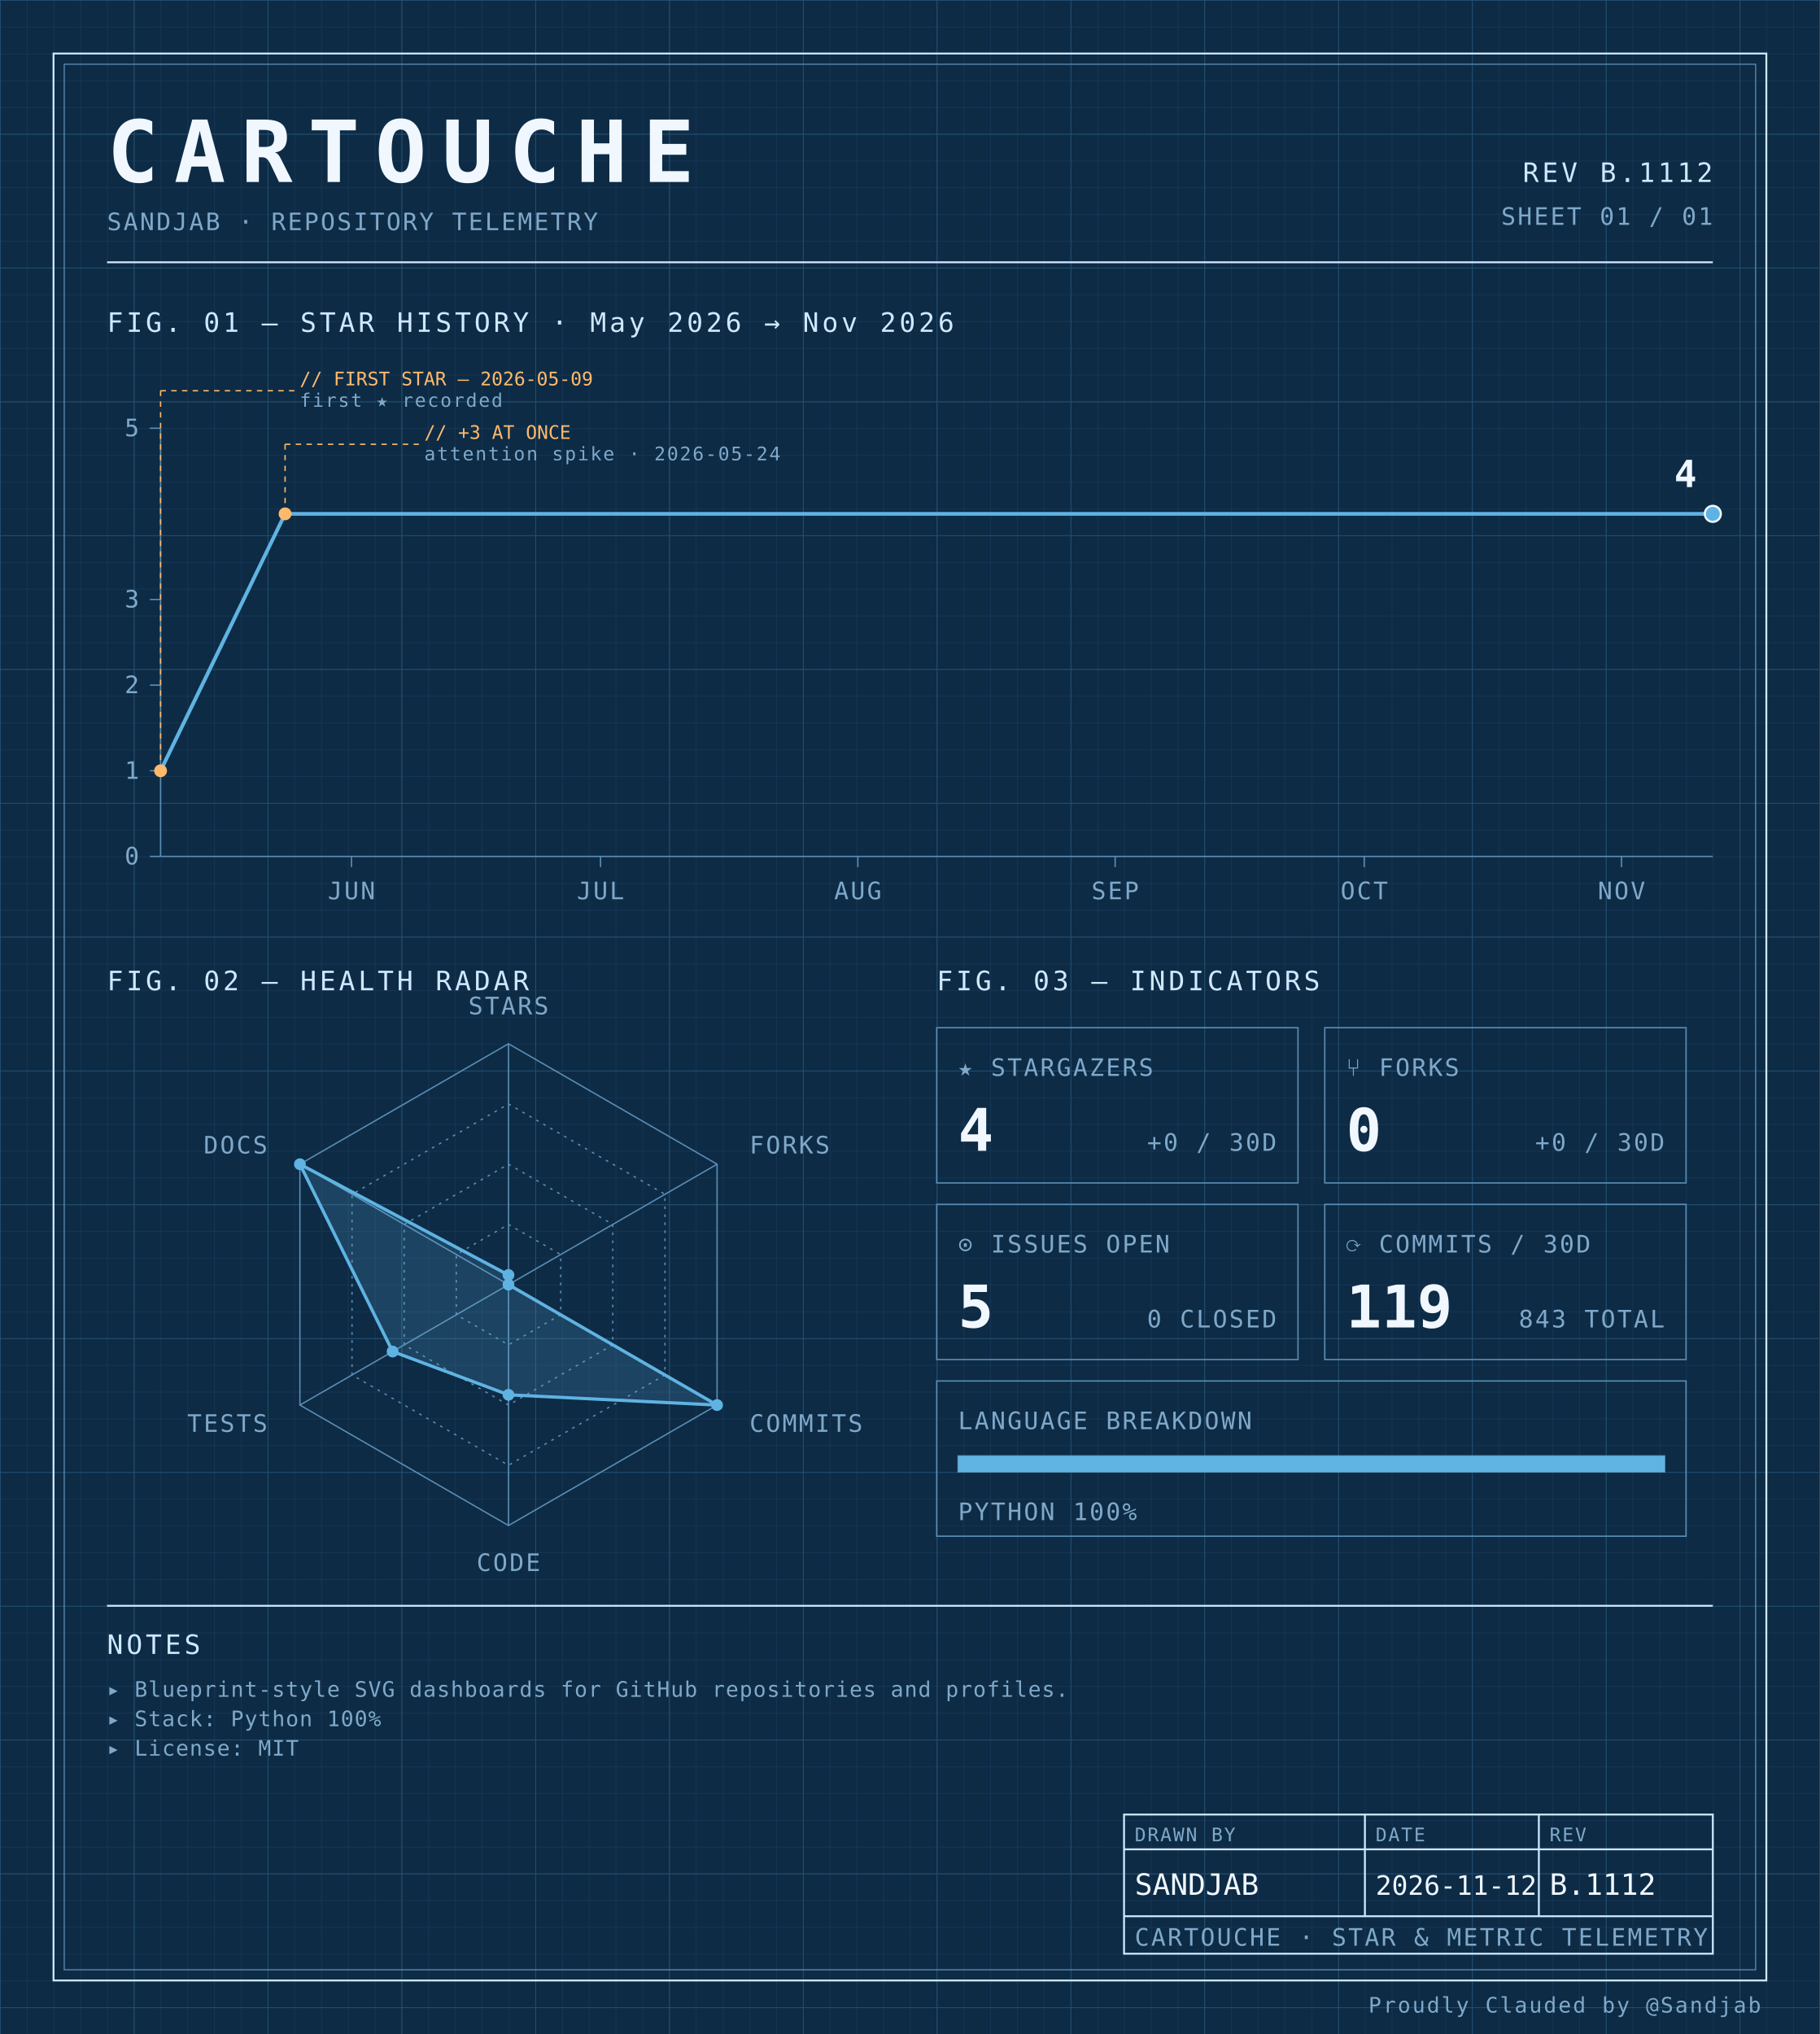
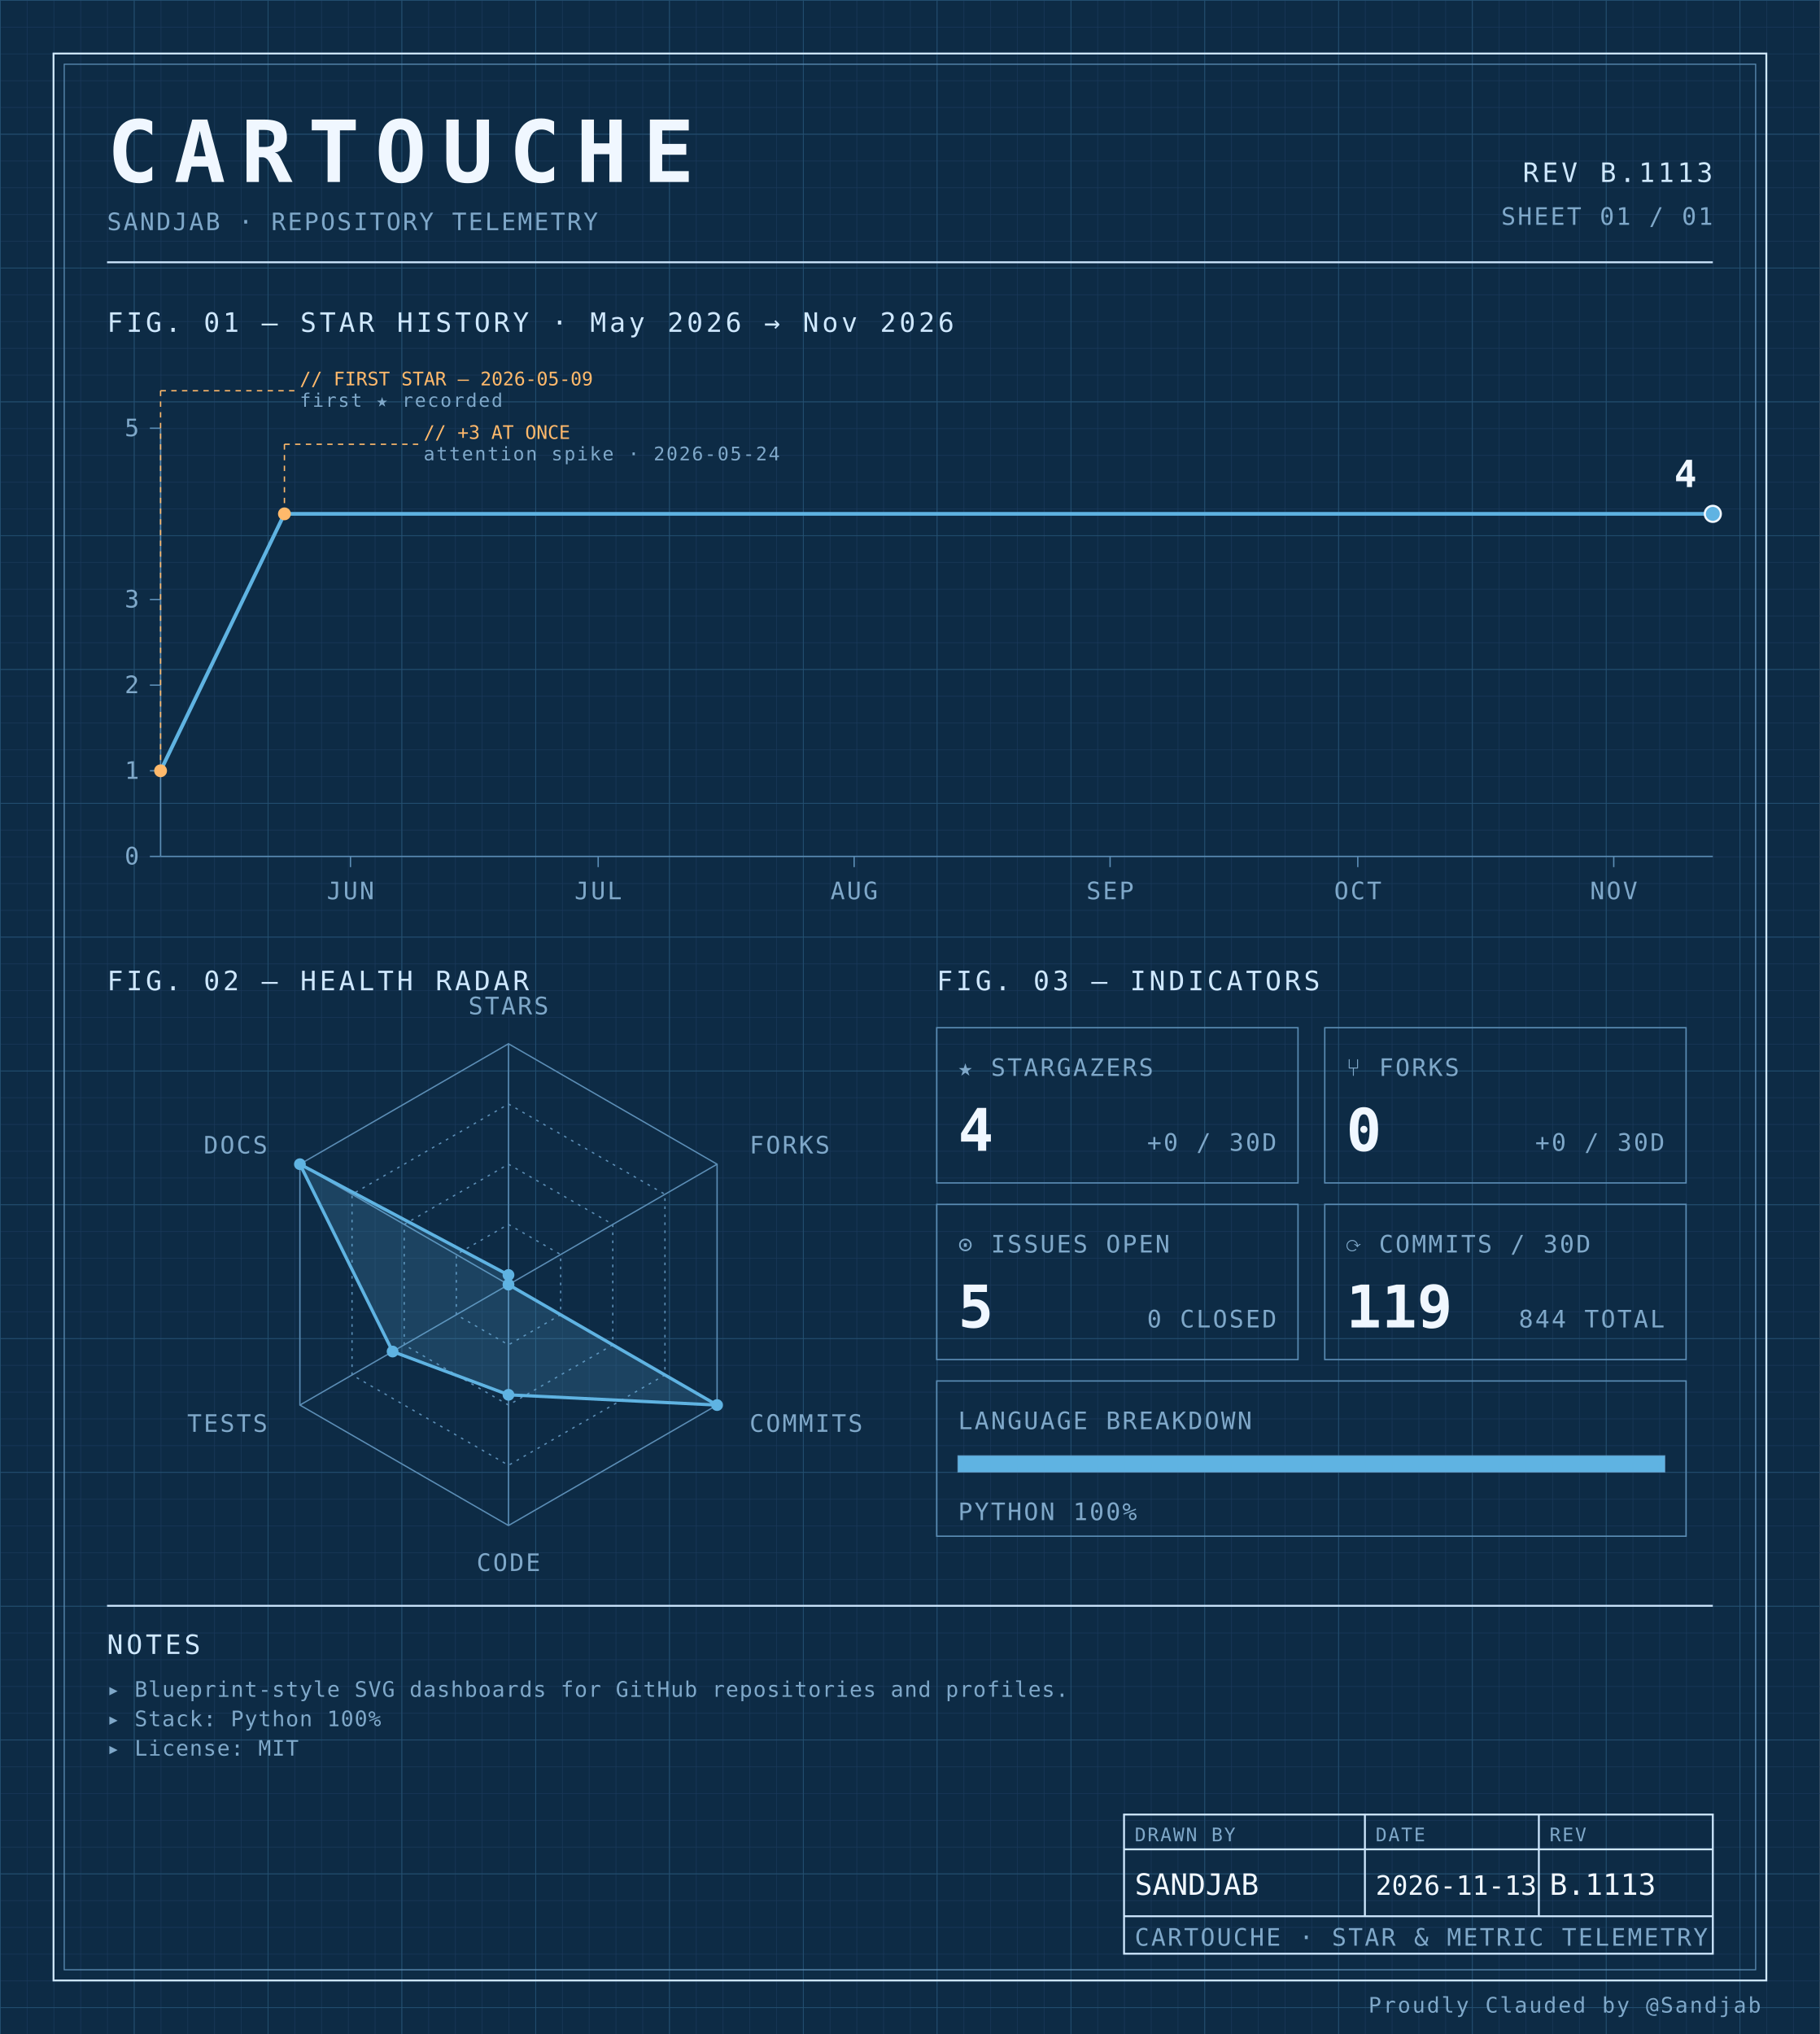
<svg xmlns="http://www.w3.org/2000/svg" width="100%" viewBox="0 0 680 760" role="img">
  <defs>
    <pattern id="grid-fine" width="10" height="10" patternUnits="userSpaceOnUse">
      <path d="M10 0H0V10" fill="none" stroke="#1a3a5c" stroke-width="0.4" />
    </pattern>
    <pattern id="grid-major" width="50" height="50" patternUnits="userSpaceOnUse">
      <path d="M50 0H0V50" fill="none" stroke="#245273" stroke-width="0.5" />
    </pattern>
  </defs>
  <rect x="0" y="0" width="680" height="760" fill="#0d2b45" />
  <rect x="0" y="0" width="680" height="760" fill="url(#grid-fine)" />
  <rect x="0" y="0" width="680" height="760" fill="url(#grid-major)" />
  <rect x="20" y="20" width="640" height="720" fill="none" stroke="#cfe8ff" stroke-width="0.7" />
  <rect x="24" y="24" width="632" height="712" fill="none" stroke="#5b8db5" stroke-width="0.4" />
  <text x="40" y="68" font-family="ui-monospace, 'SF Mono', 'JetBrains Mono', 'Cascadia Code', Consolas, monospace" font-size="32" font-weight="700" fill="#f0f7ff" text-anchor="start" letter-spacing="0.18em">CARTOUCHE</text>
  <text x="40" y="86" font-family="ui-monospace, 'SF Mono', 'JetBrains Mono', 'Cascadia Code', Consolas, monospace" font-size="9" font-weight="400" fill="#7fa8c9" text-anchor="start" letter-spacing="0.08em">SANDJAB · REPOSITORY TELEMETRY</text>
-   <text x="640" y="68" font-family="ui-monospace, 'SF Mono', 'JetBrains Mono', 'Cascadia Code', Consolas, monospace" font-size="10" font-weight="400" fill="#cfe8ff" text-anchor="end" letter-spacing="0.12em">REV B.1112</text>
+   <text x="640" y="68" font-family="ui-monospace, 'SF Mono', 'JetBrains Mono', 'Cascadia Code', Consolas, monospace" font-size="10" font-weight="400" fill="#cfe8ff" text-anchor="end" letter-spacing="0.12em">REV B.1113</text>
  <text x="640" y="84" font-family="ui-monospace, 'SF Mono', 'JetBrains Mono', 'Cascadia Code', Consolas, monospace" font-size="9" font-weight="400" fill="#7fa8c9" text-anchor="end" letter-spacing="0.08em">SHEET 01 / 01</text>
  <line x1="40" y1="98" x2="640" y2="98" stroke="#cfe8ff" stroke-width="0.7" />
  <text x="40" y="124" font-family="ui-monospace, 'SF Mono', 'JetBrains Mono', 'Cascadia Code', Consolas, monospace" font-size="10" font-weight="400" fill="#cfe8ff" text-anchor="start" letter-spacing="0.12em">FIG. 01 — STAR HISTORY · May 2026 → Nov 2026</text>
  <line x1="60" y1="160" x2="60" y2="320" stroke="#5b8db5" stroke-width="0.5" />
  <line x1="60" y1="320" x2="640" y2="320" stroke="#5b8db5" stroke-width="0.5" />
  <line x1="56" y1="320.0" x2="60" y2="320.0" stroke="#5b8db5" stroke-width="0.5" />
  <text x="52" y="323.0" font-family="ui-monospace, 'SF Mono', 'JetBrains Mono', 'Cascadia Code', Consolas, monospace" font-size="9" font-weight="400" fill="#7fa8c9" text-anchor="end" letter-spacing="0.08em">0</text>
  <line x1="56" y1="288.0" x2="60" y2="288.0" stroke="#5b8db5" stroke-width="0.5" />
  <text x="52" y="291.0" font-family="ui-monospace, 'SF Mono', 'JetBrains Mono', 'Cascadia Code', Consolas, monospace" font-size="9" font-weight="400" fill="#7fa8c9" text-anchor="end" letter-spacing="0.08em">1</text>
  <line x1="56" y1="256.0" x2="60" y2="256.0" stroke="#5b8db5" stroke-width="0.5" />
  <text x="52" y="259.0" font-family="ui-monospace, 'SF Mono', 'JetBrains Mono', 'Cascadia Code', Consolas, monospace" font-size="9" font-weight="400" fill="#7fa8c9" text-anchor="end" letter-spacing="0.08em">2</text>
  <line x1="56" y1="224.0" x2="60" y2="224.0" stroke="#5b8db5" stroke-width="0.5" />
  <text x="52" y="227.0" font-family="ui-monospace, 'SF Mono', 'JetBrains Mono', 'Cascadia Code', Consolas, monospace" font-size="9" font-weight="400" fill="#7fa8c9" text-anchor="end" letter-spacing="0.08em">3</text>
  <line x1="56" y1="160.0" x2="60" y2="160.0" stroke="#5b8db5" stroke-width="0.5" />
  <text x="52" y="163.0" font-family="ui-monospace, 'SF Mono', 'JetBrains Mono', 'Cascadia Code', Consolas, monospace" font-size="9" font-weight="400" fill="#7fa8c9" text-anchor="end" letter-spacing="0.08em">5</text>
-   <line x1="131.337" y1="320" x2="131.337" y2="324" stroke="#5b8db5" stroke-width="0.5" />
-   <text x="131.337" y="336" font-family="ui-monospace, 'SF Mono', 'JetBrains Mono', 'Cascadia Code', Consolas, monospace" font-size="9" font-weight="400" fill="#7fa8c9" text-anchor="middle" letter-spacing="0.08em">JUN</text>
-   <line x1="224.385" y1="320" x2="224.385" y2="324" stroke="#5b8db5" stroke-width="0.5" />
-   <text x="224.385" y="336" font-family="ui-monospace, 'SF Mono', 'JetBrains Mono', 'Cascadia Code', Consolas, monospace" font-size="9" font-weight="400" fill="#7fa8c9" text-anchor="middle" letter-spacing="0.08em">JUL</text>
-   <line x1="320.535" y1="320" x2="320.535" y2="324" stroke="#5b8db5" stroke-width="0.5" />
-   <text x="320.535" y="336" font-family="ui-monospace, 'SF Mono', 'JetBrains Mono', 'Cascadia Code', Consolas, monospace" font-size="9" font-weight="400" fill="#7fa8c9" text-anchor="middle" letter-spacing="0.08em">AUG</text>
-   <line x1="416.684" y1="320" x2="416.684" y2="324" stroke="#5b8db5" stroke-width="0.5" />
-   <text x="416.684" y="336" font-family="ui-monospace, 'SF Mono', 'JetBrains Mono', 'Cascadia Code', Consolas, monospace" font-size="9" font-weight="400" fill="#7fa8c9" text-anchor="middle" letter-spacing="0.08em">SEP</text>
-   <line x1="509.733" y1="320" x2="509.733" y2="324" stroke="#5b8db5" stroke-width="0.5" />
-   <text x="509.733" y="336" font-family="ui-monospace, 'SF Mono', 'JetBrains Mono', 'Cascadia Code', Consolas, monospace" font-size="9" font-weight="400" fill="#7fa8c9" text-anchor="middle" letter-spacing="0.08em">OCT</text>
-   <line x1="605.882" y1="320" x2="605.882" y2="324" stroke="#5b8db5" stroke-width="0.5" />
-   <text x="605.882" y="336" font-family="ui-monospace, 'SF Mono', 'JetBrains Mono', 'Cascadia Code', Consolas, monospace" font-size="9" font-weight="400" fill="#7fa8c9" text-anchor="middle" letter-spacing="0.08em">NOV</text>
-   <path d="M 60.00,288.00 L 106.52,192.00 153.05,192.00 199.57,192.00 246.10,192.00 292.62,192.00 339.14,192.00 385.67,192.00 432.19,192.00 478.72,192.00 525.24,192.00 571.76,192.00 618.29,192.00 640.00,192.00" fill="none" stroke="#5fb3e2" stroke-width="1.4" stroke-linejoin="round" stroke-linecap="round" />
+   <line x1="130.957" y1="320" x2="130.957" y2="324" stroke="#5b8db5" stroke-width="0.5" />
+   <text x="130.957" y="336" font-family="ui-monospace, 'SF Mono', 'JetBrains Mono', 'Cascadia Code', Consolas, monospace" font-size="9" font-weight="400" fill="#7fa8c9" text-anchor="middle" letter-spacing="0.08em">JUN</text>
+   <line x1="223.511" y1="320" x2="223.511" y2="324" stroke="#5b8db5" stroke-width="0.5" />
+   <text x="223.511" y="336" font-family="ui-monospace, 'SF Mono', 'JetBrains Mono', 'Cascadia Code', Consolas, monospace" font-size="9" font-weight="400" fill="#7fa8c9" text-anchor="middle" letter-spacing="0.08em">JUL</text>
+   <line x1="319.149" y1="320" x2="319.149" y2="324" stroke="#5b8db5" stroke-width="0.5" />
+   <text x="319.149" y="336" font-family="ui-monospace, 'SF Mono', 'JetBrains Mono', 'Cascadia Code', Consolas, monospace" font-size="9" font-weight="400" fill="#7fa8c9" text-anchor="middle" letter-spacing="0.08em">AUG</text>
+   <line x1="414.787" y1="320" x2="414.787" y2="324" stroke="#5b8db5" stroke-width="0.5" />
+   <text x="414.787" y="336" font-family="ui-monospace, 'SF Mono', 'JetBrains Mono', 'Cascadia Code', Consolas, monospace" font-size="9" font-weight="400" fill="#7fa8c9" text-anchor="middle" letter-spacing="0.08em">SEP</text>
+   <line x1="507.34" y1="320" x2="507.34" y2="324" stroke="#5b8db5" stroke-width="0.5" />
+   <text x="507.34" y="336" font-family="ui-monospace, 'SF Mono', 'JetBrains Mono', 'Cascadia Code', Consolas, monospace" font-size="9" font-weight="400" fill="#7fa8c9" text-anchor="middle" letter-spacing="0.08em">OCT</text>
+   <line x1="602.979" y1="320" x2="602.979" y2="324" stroke="#5b8db5" stroke-width="0.5" />
+   <text x="602.979" y="336" font-family="ui-monospace, 'SF Mono', 'JetBrains Mono', 'Cascadia Code', Consolas, monospace" font-size="9" font-weight="400" fill="#7fa8c9" text-anchor="middle" letter-spacing="0.08em">NOV</text>
+   <path d="M 60.00,288.00 L 106.28,192.00 152.55,192.00 198.83,192.00 245.11,192.00 291.38,192.00 337.66,192.00 383.94,192.00 430.21,192.00 476.49,192.00 522.77,192.00 569.04,192.00 615.32,192.00 640.00,192.00" fill="none" stroke="#5fb3e2" stroke-width="1.4" stroke-linejoin="round" stroke-linecap="round" />
  <circle cx="60.0" cy="288.0" r="2.4" fill="#ffb96b" />
  <line x1="60.0" y1="288.0" x2="60.0" y2="146" stroke="#ffb96b" stroke-width="0.5" stroke-dasharray="2,2" fill="none" />
  <line x1="60.0" y1="146" x2="110.0" y2="146" stroke="#ffb96b" stroke-width="0.5" stroke-dasharray="2,2" fill="none" />
  <text x="112.0" y="144" font-family="ui-monospace, 'SF Mono', 'JetBrains Mono', 'Cascadia Code', Consolas, monospace" font-size="7" font-weight="400" fill="#ffb96b" text-anchor="start" letter-spacing="normal">// FIRST STAR — 2026-05-09</text>
  <text x="112.0" y="152" font-family="ui-monospace, 'SF Mono', 'JetBrains Mono', 'Cascadia Code', Consolas, monospace" font-size="7" font-weight="400" fill="#7fa8c9" text-anchor="start" letter-spacing="0.08em">first ★ recorded</text>
-   <circle cx="106.524" cy="192.0" r="2.4" fill="#ffb96b" />
-   <line x1="106.524" y1="192.0" x2="106.524" y2="166" stroke="#ffb96b" stroke-width="0.5" stroke-dasharray="2,2" fill="none" />
-   <line x1="106.524" y1="166" x2="156.524" y2="166" stroke="#ffb96b" stroke-width="0.5" stroke-dasharray="2,2" fill="none" />
-   <text x="158.524" y="164" font-family="ui-monospace, 'SF Mono', 'JetBrains Mono', 'Cascadia Code', Consolas, monospace" font-size="7" font-weight="400" fill="#ffb96b" text-anchor="start" letter-spacing="normal">// +3 AT ONCE</text>
-   <text x="158.524" y="172" font-family="ui-monospace, 'SF Mono', 'JetBrains Mono', 'Cascadia Code', Consolas, monospace" font-size="7" font-weight="400" fill="#7fa8c9" text-anchor="start" letter-spacing="0.08em">attention spike · 2026-05-24</text>
+   <circle cx="106.277" cy="192.0" r="2.4" fill="#ffb96b" />
+   <line x1="106.277" y1="192.0" x2="106.277" y2="166" stroke="#ffb96b" stroke-width="0.5" stroke-dasharray="2,2" fill="none" />
+   <line x1="106.277" y1="166" x2="156.277" y2="166" stroke="#ffb96b" stroke-width="0.5" stroke-dasharray="2,2" fill="none" />
+   <text x="158.277" y="164" font-family="ui-monospace, 'SF Mono', 'JetBrains Mono', 'Cascadia Code', Consolas, monospace" font-size="7" font-weight="400" fill="#ffb96b" text-anchor="start" letter-spacing="normal">// +3 AT ONCE</text>
+   <text x="158.277" y="172" font-family="ui-monospace, 'SF Mono', 'JetBrains Mono', 'Cascadia Code', Consolas, monospace" font-size="7" font-weight="400" fill="#7fa8c9" text-anchor="start" letter-spacing="0.08em">attention spike · 2026-05-24</text>
  <circle cx="640.0" cy="192.0" r="3" fill="#5fb3e2" stroke="#f0f7ff" stroke-width="0.8" />
  <text x="634.0" y="182.0" font-family="ui-monospace, 'SF Mono', 'JetBrains Mono', 'Cascadia Code', Consolas, monospace" font-size="14" font-weight="700" fill="#f0f7ff" text-anchor="end" letter-spacing="normal">4</text>
  <text x="40" y="370" font-family="ui-monospace, 'SF Mono', 'JetBrains Mono', 'Cascadia Code', Consolas, monospace" font-size="10" font-weight="400" fill="#cfe8ff" text-anchor="start" letter-spacing="0.12em">FIG. 02 — HEALTH RADAR</text>
  <g transform="translate(190 480)">
    <polygon points="0.00,-90.00 77.94,-45.00 77.94,45.00 0.00,90.00 -77.94,45.00 -77.94,-45.00" fill="none" stroke="#5b8db5" stroke-width="0.5" />
    <polygon points="0.00,-67.50 58.46,-33.75 58.46,33.75 0.00,67.50 -58.46,33.75 -58.46,-33.75" fill="none" stroke="#5b8db5" stroke-width="0.5" stroke-dasharray="1,2" />
    <polygon points="0.00,-45.00 38.97,-22.50 38.97,22.50 0.00,45.00 -38.97,22.50 -38.97,-22.50" fill="none" stroke="#5b8db5" stroke-width="0.5" stroke-dasharray="1,2" />
    <polygon points="0.00,-22.50 19.49,-11.25 19.49,11.25 0.00,22.50 -19.49,11.25 -19.49,-11.25" fill="none" stroke="#5b8db5" stroke-width="0.5" stroke-dasharray="1,2" />
    <line x1="0" y1="0" x2="0.00" y2="-90.00" stroke="#5b8db5" stroke-width="0.5" />
    <line x1="0" y1="0" x2="77.94" y2="-45.00" stroke="#5b8db5" stroke-width="0.5" />
    <line x1="0" y1="0" x2="77.94" y2="45.00" stroke="#5b8db5" stroke-width="0.5" />
    <line x1="0" y1="0" x2="0.00" y2="90.00" stroke="#5b8db5" stroke-width="0.5" />
    <line x1="0" y1="0" x2="-77.94" y2="45.00" stroke="#5b8db5" stroke-width="0.5" />
    <line x1="0" y1="0" x2="-77.94" y2="-45.00" stroke="#5b8db5" stroke-width="0.5" />
    <polygon points="0.00,-3.60 0.00,0.00 77.94,45.00 0.00,41.17 -43.30,25.00 -77.94,-45.00" fill="#5fb3e2" fill-opacity="0.18" stroke="#5fb3e2" stroke-width="1.2" />
    <circle cx="0.00" cy="-3.60" r="2.2" fill="#5fb3e2" />
    <circle cx="0.00" cy="0.00" r="2.2" fill="#5fb3e2" />
    <circle cx="77.94" cy="45.00" r="2.2" fill="#5fb3e2" />
    <circle cx="0.00" cy="41.17" r="2.2" fill="#5fb3e2" />
    <circle cx="-43.30" cy="25.00" r="2.2" fill="#5fb3e2" />
    <circle cx="-77.94" cy="-45.00" r="2.2" fill="#5fb3e2" />
    <text x="6.3681633555662356e-15" y="-101" font-family="ui-monospace, 'SF Mono', 'JetBrains Mono', 'Cascadia Code', Consolas, monospace" font-size="9" font-weight="400" fill="#7fa8c9" text-anchor="middle" letter-spacing="0.08em">STARS</text>
    <text x="90.067" y="-49" font-family="ui-monospace, 'SF Mono', 'JetBrains Mono', 'Cascadia Code', Consolas, monospace" font-size="9" font-weight="400" fill="#7fa8c9" text-anchor="start" letter-spacing="0.08em">FORKS</text>
    <text x="90.067" y="55" font-family="ui-monospace, 'SF Mono', 'JetBrains Mono', 'Cascadia Code', Consolas, monospace" font-size="9" font-weight="400" fill="#7fa8c9" text-anchor="start" letter-spacing="0.08em">COMMITS</text>
    <text x="6.3681633555662356e-15" y="107" font-family="ui-monospace, 'SF Mono', 'JetBrains Mono', 'Cascadia Code', Consolas, monospace" font-size="9" font-weight="400" fill="#7fa8c9" text-anchor="middle" letter-spacing="0.08em">CODE</text>
    <text x="-90.067" y="55" font-family="ui-monospace, 'SF Mono', 'JetBrains Mono', 'Cascadia Code', Consolas, monospace" font-size="9" font-weight="400" fill="#7fa8c9" text-anchor="end" letter-spacing="0.08em">TESTS</text>
    <text x="-90.067" y="-49" font-family="ui-monospace, 'SF Mono', 'JetBrains Mono', 'Cascadia Code', Consolas, monospace" font-size="9" font-weight="400" fill="#7fa8c9" text-anchor="end" letter-spacing="0.08em">DOCS</text>
  </g>
  <text x="350" y="370" font-family="ui-monospace, 'SF Mono', 'JetBrains Mono', 'Cascadia Code', Consolas, monospace" font-size="10" font-weight="400" fill="#cfe8ff" text-anchor="start" letter-spacing="0.12em">FIG. 03 — INDICATORS</text>
  <rect x="350" y="384" width="135" height="58" fill="none" stroke="#5b8db5" stroke-width="0.5" />
  <text x="358" y="402" font-family="ui-monospace, 'SF Mono', 'JetBrains Mono', 'Cascadia Code', Consolas, monospace" font-size="9" font-weight="400" fill="#7fa8c9" text-anchor="start" letter-spacing="0.08em">★ STARGAZERS</text>
  <text x="358" y="430" font-family="ui-monospace, 'SF Mono', 'JetBrains Mono', 'Cascadia Code', Consolas, monospace" font-size="22" font-weight="700" fill="#f0f7ff" text-anchor="start" letter-spacing="normal">4</text>
  <text x="477" y="430" font-family="ui-monospace, 'SF Mono', 'JetBrains Mono', 'Cascadia Code', Consolas, monospace" font-size="9" font-weight="400" fill="#7fa8c9" text-anchor="end" letter-spacing="0.08em">+0 / 30D</text>
  <rect x="495" y="384" width="135" height="58" fill="none" stroke="#5b8db5" stroke-width="0.5" />
  <text x="503" y="402" font-family="ui-monospace, 'SF Mono', 'JetBrains Mono', 'Cascadia Code', Consolas, monospace" font-size="9" font-weight="400" fill="#7fa8c9" text-anchor="start" letter-spacing="0.08em">⑂ FORKS</text>
  <text x="503" y="430" font-family="ui-monospace, 'SF Mono', 'JetBrains Mono', 'Cascadia Code', Consolas, monospace" font-size="22" font-weight="700" fill="#f0f7ff" text-anchor="start" letter-spacing="normal">0</text>
  <text x="622" y="430" font-family="ui-monospace, 'SF Mono', 'JetBrains Mono', 'Cascadia Code', Consolas, monospace" font-size="9" font-weight="400" fill="#7fa8c9" text-anchor="end" letter-spacing="0.08em">+0 / 30D</text>
  <rect x="350" y="450" width="135" height="58" fill="none" stroke="#5b8db5" stroke-width="0.5" />
  <text x="358" y="468" font-family="ui-monospace, 'SF Mono', 'JetBrains Mono', 'Cascadia Code', Consolas, monospace" font-size="9" font-weight="400" fill="#7fa8c9" text-anchor="start" letter-spacing="0.08em">⊙ ISSUES OPEN</text>
  <text x="358" y="496" font-family="ui-monospace, 'SF Mono', 'JetBrains Mono', 'Cascadia Code', Consolas, monospace" font-size="22" font-weight="700" fill="#f0f7ff" text-anchor="start" letter-spacing="normal">5</text>
  <text x="477" y="496" font-family="ui-monospace, 'SF Mono', 'JetBrains Mono', 'Cascadia Code', Consolas, monospace" font-size="9" font-weight="400" fill="#7fa8c9" text-anchor="end" letter-spacing="0.08em">0 CLOSED</text>
  <rect x="495" y="450" width="135" height="58" fill="none" stroke="#5b8db5" stroke-width="0.5" />
  <text x="503" y="468" font-family="ui-monospace, 'SF Mono', 'JetBrains Mono', 'Cascadia Code', Consolas, monospace" font-size="9" font-weight="400" fill="#7fa8c9" text-anchor="start" letter-spacing="0.08em">⟳ COMMITS / 30D</text>
  <text x="503" y="496" font-family="ui-monospace, 'SF Mono', 'JetBrains Mono', 'Cascadia Code', Consolas, monospace" font-size="22" font-weight="700" fill="#f0f7ff" text-anchor="start" letter-spacing="normal">119</text>
-   <text x="622" y="496" font-family="ui-monospace, 'SF Mono', 'JetBrains Mono', 'Cascadia Code', Consolas, monospace" font-size="9" font-weight="400" fill="#7fa8c9" text-anchor="end" letter-spacing="0.08em">843 TOTAL</text>
+   <text x="622" y="496" font-family="ui-monospace, 'SF Mono', 'JetBrains Mono', 'Cascadia Code', Consolas, monospace" font-size="9" font-weight="400" fill="#7fa8c9" text-anchor="end" letter-spacing="0.08em">844 TOTAL</text>
  <rect x="350" y="516" width="280" height="58" fill="none" stroke="#5b8db5" stroke-width="0.5" />
  <text x="358" y="534" font-family="ui-monospace, 'SF Mono', 'JetBrains Mono', 'Cascadia Code', Consolas, monospace" font-size="9" font-weight="400" fill="#7fa8c9" text-anchor="start" letter-spacing="0.08em">LANGUAGE BREAKDOWN</text>
  <rect x="358" y="544" width="264" height="6" fill="none" stroke="#5b8db5" stroke-width="0.5" />
  <rect x="358" y="544" width="264.00" height="6" fill="#5fb3e2" />
  <text x="358" y="568" font-family="ui-monospace, 'SF Mono', 'JetBrains Mono', 'Cascadia Code', Consolas, monospace" font-size="9" font-weight="400" fill="#7fa8c9" text-anchor="start" letter-spacing="0.08em">PYTHON 100%</text>
  <line x1="40" y1="600" x2="640" y2="600" stroke="#cfe8ff" stroke-width="0.7" />
  <text x="40" y="618" font-family="ui-monospace, 'SF Mono', 'JetBrains Mono', 'Cascadia Code', Consolas, monospace" font-size="10" font-weight="400" fill="#cfe8ff" text-anchor="start" letter-spacing="0.12em">NOTES</text>
  <text x="40" y="634" font-family="ui-monospace, 'SF Mono', 'JetBrains Mono', 'Cascadia Code', Consolas, monospace" font-size="8" font-weight="400" fill="#7fa8c9" text-anchor="start" letter-spacing="0.04em">▸ Blueprint-style SVG dashboards for GitHub repositories and profiles.</text>
  <text x="40" y="645" font-family="ui-monospace, 'SF Mono', 'JetBrains Mono', 'Cascadia Code', Consolas, monospace" font-size="8" font-weight="400" fill="#7fa8c9" text-anchor="start" letter-spacing="0.04em">▸ Stack: Python 100%</text>
  <text x="40" y="656" font-family="ui-monospace, 'SF Mono', 'JetBrains Mono', 'Cascadia Code', Consolas, monospace" font-size="8" font-weight="400" fill="#7fa8c9" text-anchor="start" letter-spacing="0.04em">▸ License: MIT</text>
  <rect x="420" y="678" width="220" height="52" fill="none" stroke="#cfe8ff" stroke-width="0.7" />
  <line x1="420" y1="691" x2="640" y2="691" stroke="#cfe8ff" stroke-width="0.7" />
  <line x1="420" y1="716" x2="640" y2="716" stroke="#cfe8ff" stroke-width="0.7" />
  <line x1="510" y1="678" x2="510" y2="716" stroke="#cfe8ff" stroke-width="0.7" />
  <line x1="575" y1="678" x2="575" y2="716" stroke="#cfe8ff" stroke-width="0.7" />
  <text x="424" y="688" font-family="ui-monospace, 'SF Mono', 'JetBrains Mono', 'Cascadia Code', Consolas, monospace" font-size="7" font-weight="400" fill="#7fa8c9" text-anchor="start" letter-spacing="0.08em">DRAWN BY</text>
  <text x="514" y="688" font-family="ui-monospace, 'SF Mono', 'JetBrains Mono', 'Cascadia Code', Consolas, monospace" font-size="7" font-weight="400" fill="#7fa8c9" text-anchor="start" letter-spacing="0.08em">DATE</text>
  <text x="579" y="688" font-family="ui-monospace, 'SF Mono', 'JetBrains Mono', 'Cascadia Code', Consolas, monospace" font-size="7" font-weight="400" fill="#7fa8c9" text-anchor="start" letter-spacing="0.08em">REV</text>
  <text x="424" y="708" font-family="ui-monospace, 'SF Mono', 'JetBrains Mono', 'Cascadia Code', Consolas, monospace" font-size="11" font-weight="400" fill="#f0f7ff" text-anchor="start" letter-spacing="normal">SANDJAB</text>
-   <text x="514" y="708" font-family="ui-monospace, 'SF Mono', 'JetBrains Mono', 'Cascadia Code', Consolas, monospace" font-size="10" font-weight="400" fill="#f0f7ff" text-anchor="start" letter-spacing="normal">2026-11-12</text>
-   <text x="579" y="708" font-family="ui-monospace, 'SF Mono', 'JetBrains Mono', 'Cascadia Code', Consolas, monospace" font-size="11" font-weight="400" fill="#f0f7ff" text-anchor="start" letter-spacing="normal">B.1112</text>
+   <text x="514" y="708" font-family="ui-monospace, 'SF Mono', 'JetBrains Mono', 'Cascadia Code', Consolas, monospace" font-size="10" font-weight="400" fill="#f0f7ff" text-anchor="start" letter-spacing="normal">2026-11-13</text>
+   <text x="579" y="708" font-family="ui-monospace, 'SF Mono', 'JetBrains Mono', 'Cascadia Code', Consolas, monospace" font-size="11" font-weight="400" fill="#f0f7ff" text-anchor="start" letter-spacing="normal">B.1113</text>
  <text x="424" y="727" font-family="ui-monospace, 'SF Mono', 'JetBrains Mono', 'Cascadia Code', Consolas, monospace" font-size="9" font-weight="400" fill="#7fa8c9" text-anchor="start" letter-spacing="0.08em">CARTOUCHE · STAR &amp; METRIC TELEMETRY</text>
  <text x="658" y="752" font-family="ui-monospace, 'SF Mono', 'JetBrains Mono', 'Cascadia Code', Consolas, monospace" font-size="8" font-weight="400" fill="#7fa8c9" text-anchor="end" letter-spacing="0.08em">Proudly Clauded by @Sandjab</text>
</svg>
